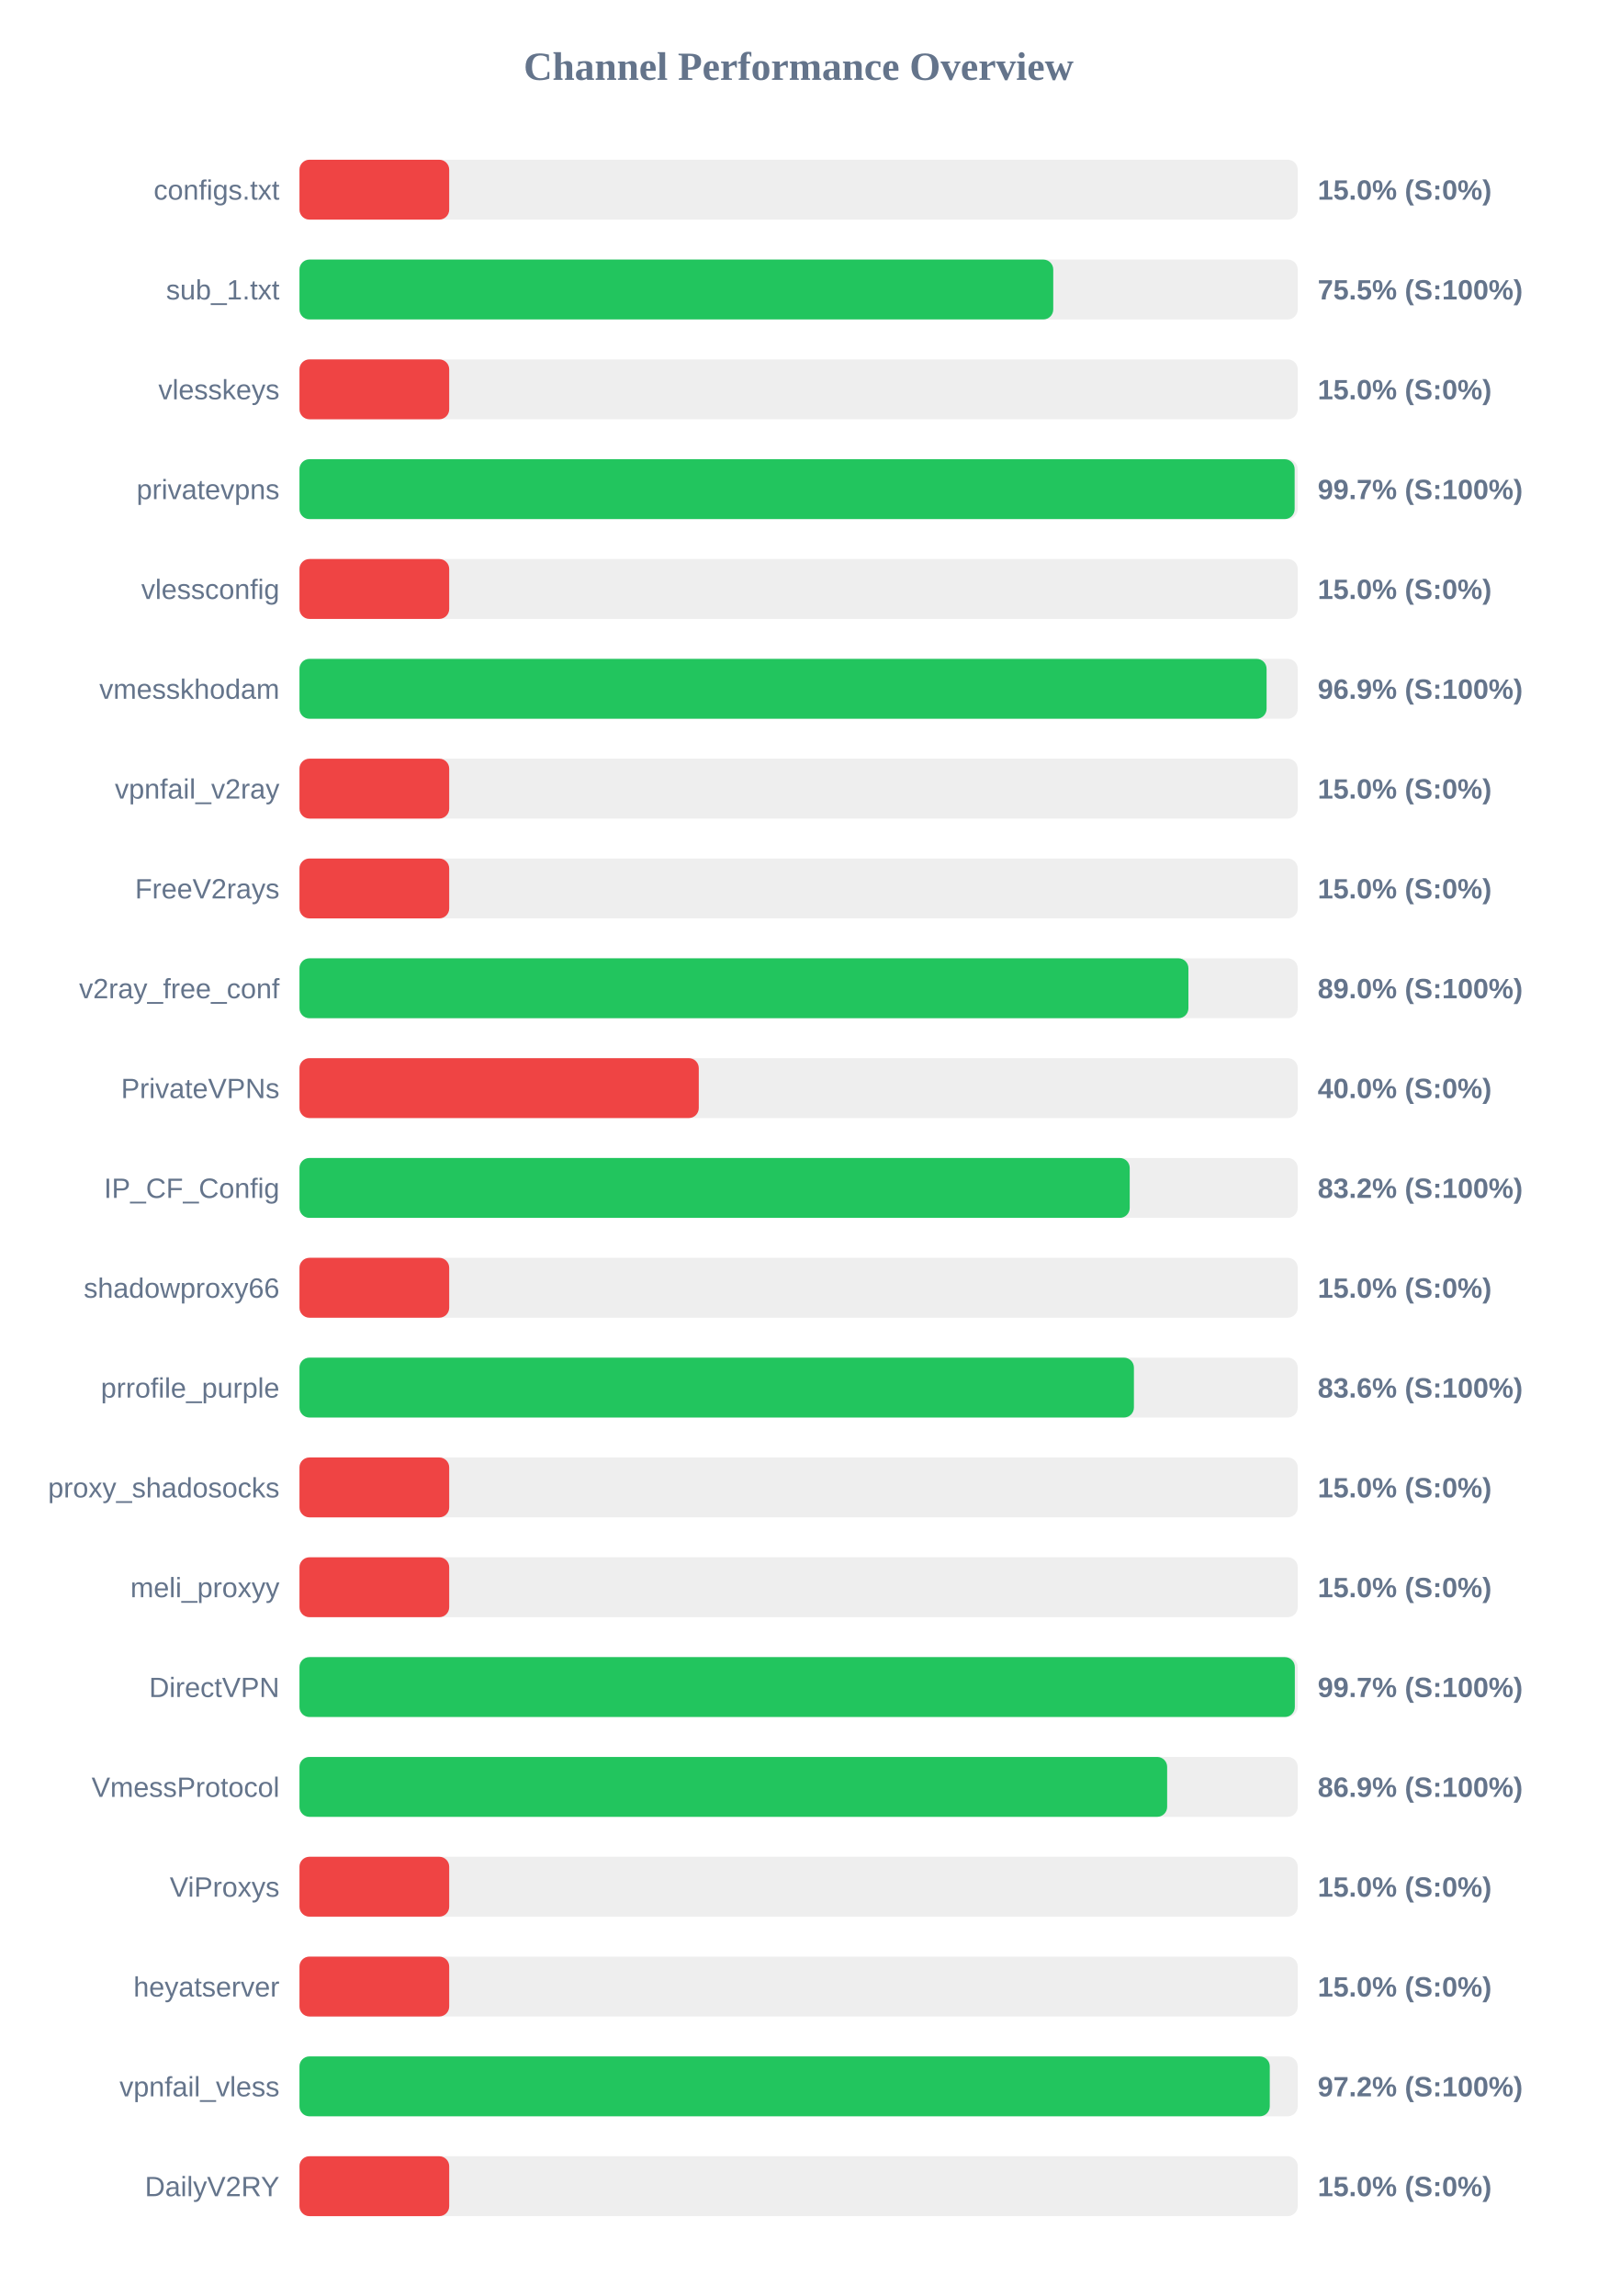
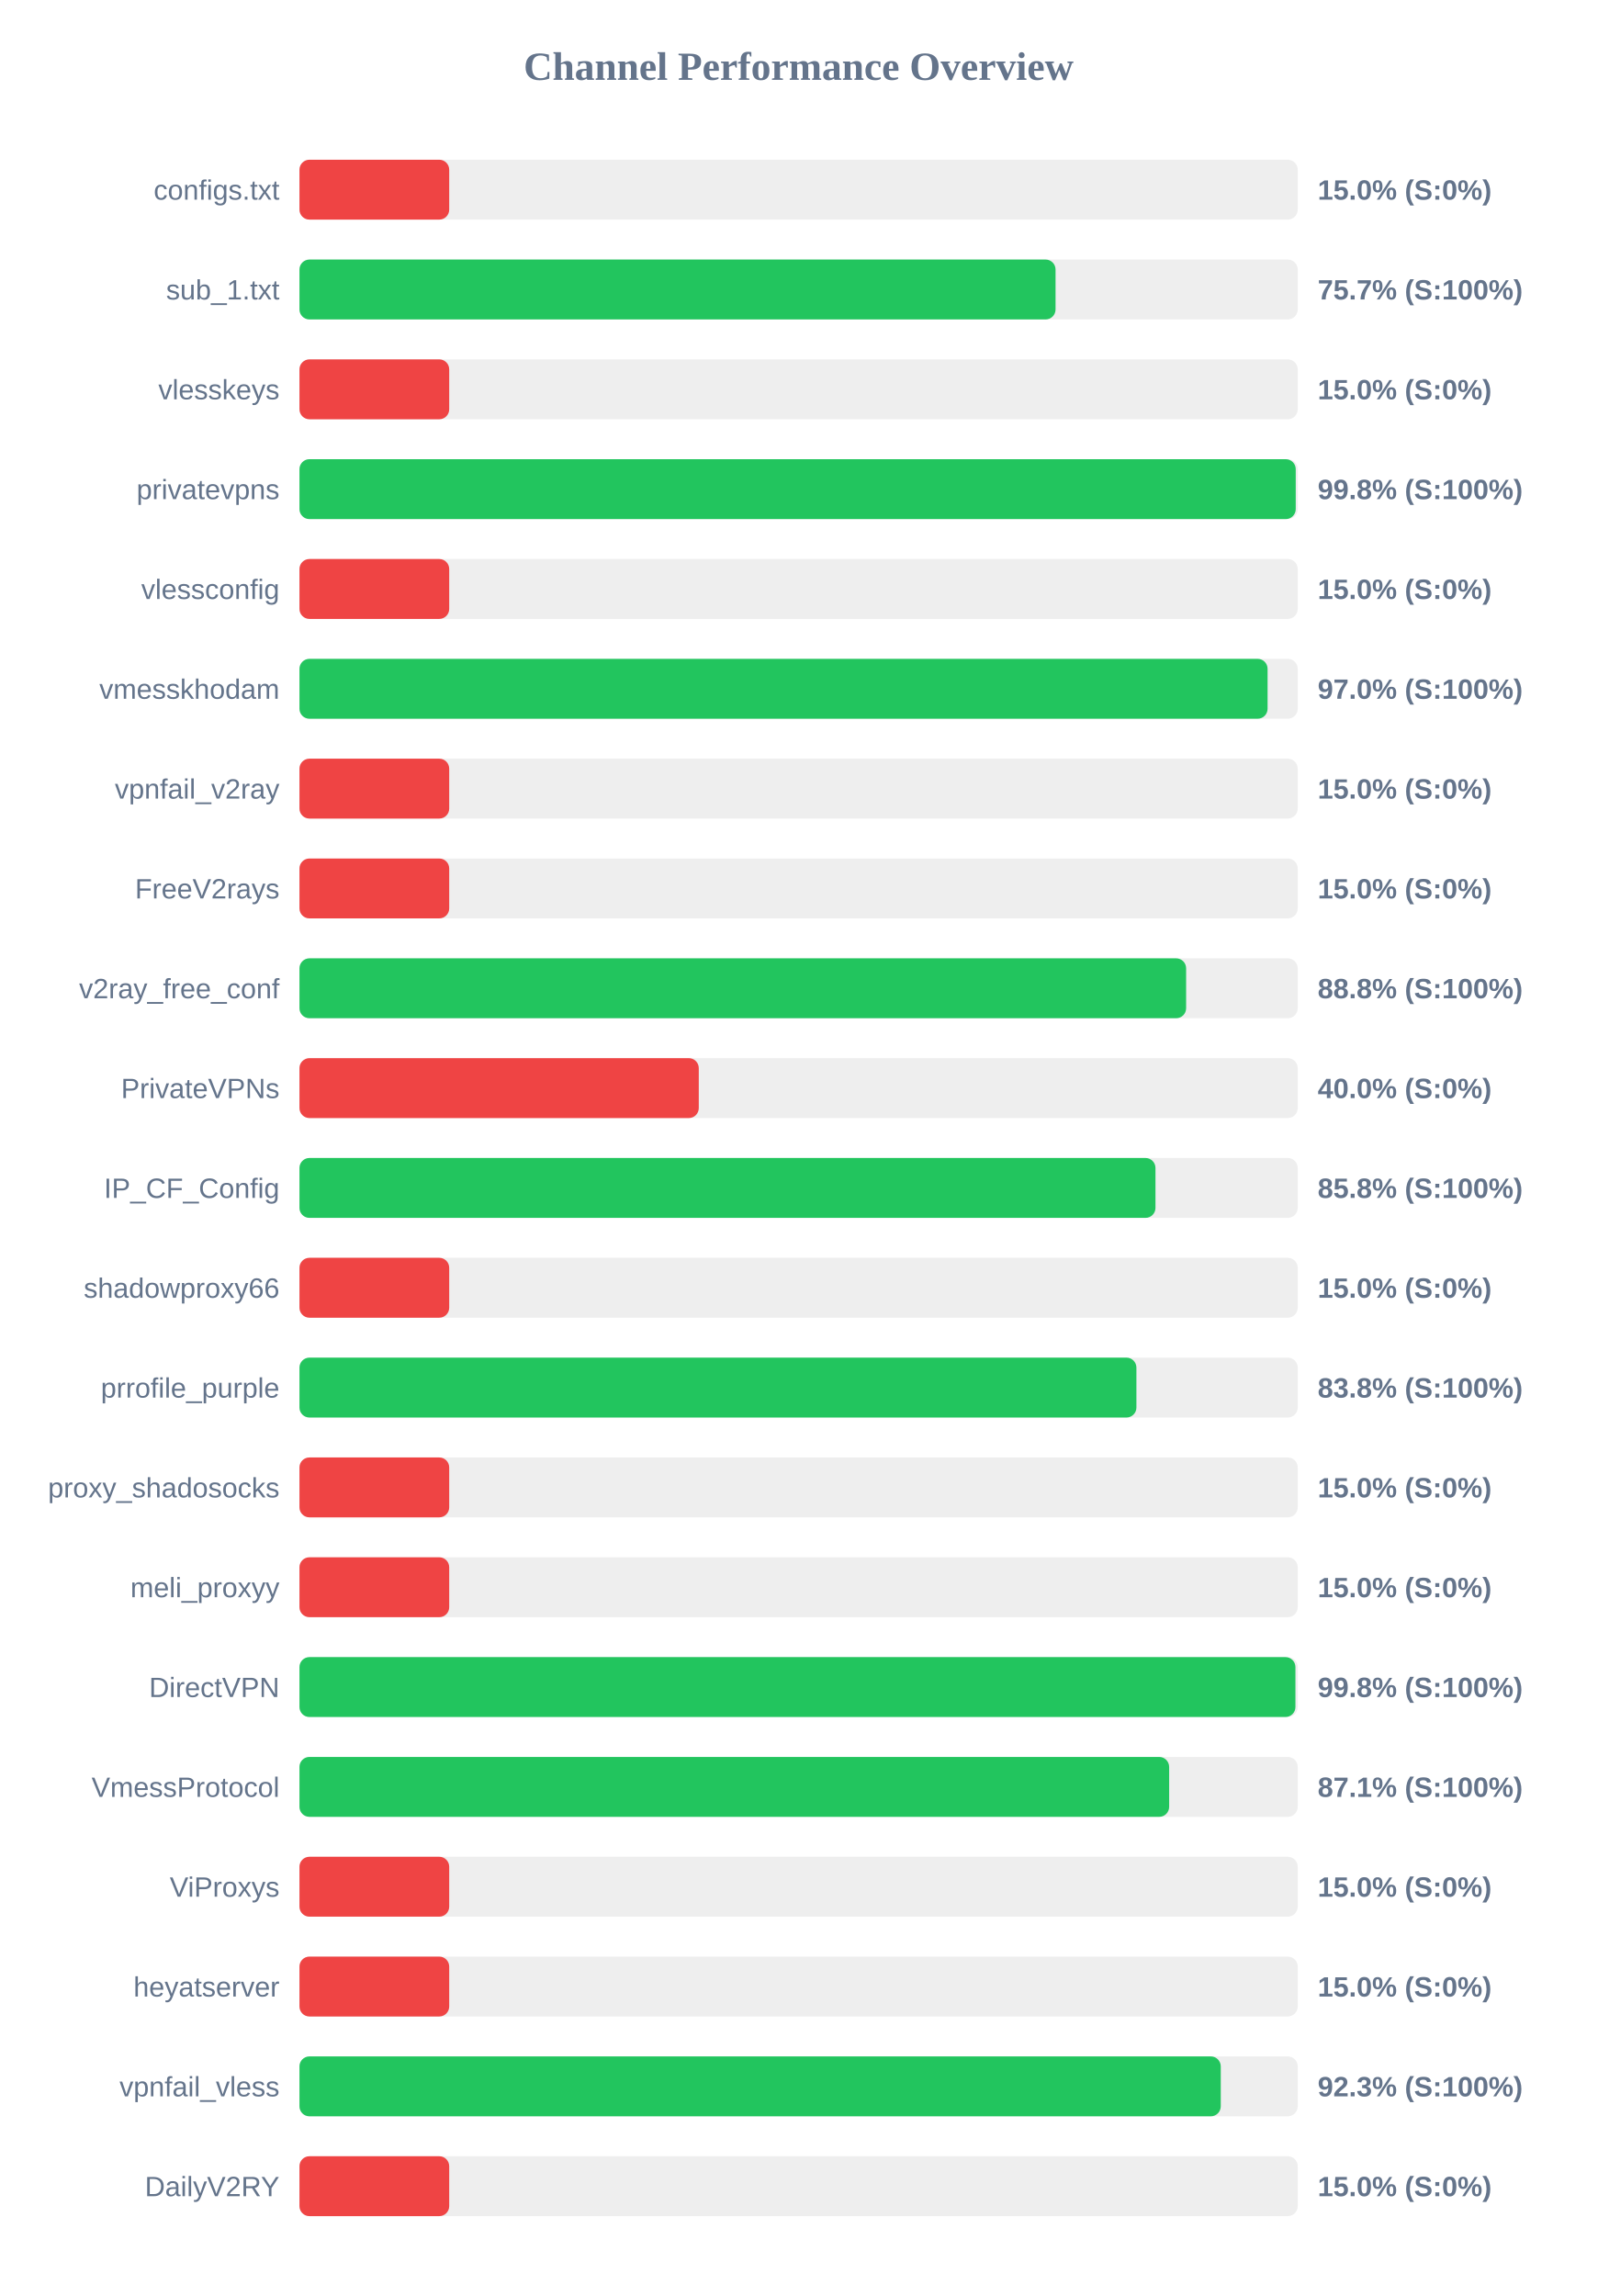
<svg xmlns="http://www.w3.org/2000/svg" width="800" height="1150" version="1.1">
  <style>
        .row { font: 14px Arial; fill: #64748b; }
        .score { font: bold 14px Arial; fill: #64748b; }
    </style>
  <text x="400" y="40" text-anchor="middle" font-size="20px" font-weight="bold" fill="#64748b">Channel Performance Overview</text>
  <rect x="150" y="80" width="500" height="30" fill="#eee" rx="5" />
  <rect x="150" y="80" width="75.0" height="30" fill="#ef4444" rx="5" />
  <text x="140" y="100" text-anchor="end" class="row">configs.txt</text>
  <text x="660" y="100" text-anchor="start" class="score">15.0% (S:0%)</text>
  <rect x="150" y="130" width="500" height="30" fill="#eee" rx="5" />
-   <rect x="150" y="130" width="377.55" height="30" fill="#22c55e" rx="5" />
+   <rect x="150" y="130" width="378.7" height="30" fill="#22c55e" rx="5" />
  <text x="140" y="150" text-anchor="end" class="row">sub_1.txt</text>
-   <text x="660" y="150" text-anchor="start" class="score">75.5% (S:100%)</text>
+   <text x="660" y="150" text-anchor="start" class="score">75.7% (S:100%)</text>
  <rect x="150" y="180" width="500" height="30" fill="#eee" rx="5" />
  <rect x="150" y="180" width="75.0" height="30" fill="#ef4444" rx="5" />
  <text x="140" y="200" text-anchor="end" class="row">vlesskeys</text>
  <text x="660" y="200" text-anchor="start" class="score">15.0% (S:0%)</text>
  <rect x="150" y="230" width="500" height="30" fill="#eee" rx="5" />
-   <rect x="150" y="230" width="498.45" height="30" fill="#22c55e" rx="5" />
+   <rect x="150" y="230" width="499.0" height="30" fill="#22c55e" rx="5" />
  <text x="140" y="250" text-anchor="end" class="row">privatevpns</text>
-   <text x="660" y="250" text-anchor="start" class="score">99.7% (S:100%)</text>
+   <text x="660" y="250" text-anchor="start" class="score">99.8% (S:100%)</text>
  <rect x="150" y="280" width="500" height="30" fill="#eee" rx="5" />
  <rect x="150" y="280" width="75.0" height="30" fill="#ef4444" rx="5" />
  <text x="140" y="300" text-anchor="end" class="row">vlessconfig</text>
  <text x="660" y="300" text-anchor="start" class="score">15.0% (S:0%)</text>
  <rect x="150" y="330" width="500" height="30" fill="#eee" rx="5" />
-   <rect x="150" y="330" width="484.4" height="30" fill="#22c55e" rx="5" />
+   <rect x="150" y="330" width="484.9" height="30" fill="#22c55e" rx="5" />
  <text x="140" y="350" text-anchor="end" class="row">vmesskhodam</text>
-   <text x="660" y="350" text-anchor="start" class="score">96.9% (S:100%)</text>
+   <text x="660" y="350" text-anchor="start" class="score">97.0% (S:100%)</text>
  <rect x="150" y="380" width="500" height="30" fill="#eee" rx="5" />
  <rect x="150" y="380" width="75.0" height="30" fill="#ef4444" rx="5" />
  <text x="140" y="400" text-anchor="end" class="row">vpnfail_v2ray</text>
  <text x="660" y="400" text-anchor="start" class="score">15.0% (S:0%)</text>
  <rect x="150" y="430" width="500" height="30" fill="#eee" rx="5" />
  <rect x="150" y="430" width="75.0" height="30" fill="#ef4444" rx="5" />
  <text x="140" y="450" text-anchor="end" class="row">FreeV2rays</text>
  <text x="660" y="450" text-anchor="start" class="score">15.0% (S:0%)</text>
  <rect x="150" y="480" width="500" height="30" fill="#eee" rx="5" />
-   <rect x="150" y="480" width="445.25" height="30" fill="#22c55e" rx="5" />
+   <rect x="150" y="480" width="444.1" height="30" fill="#22c55e" rx="5" />
  <text x="140" y="500" text-anchor="end" class="row">v2ray_free_conf</text>
-   <text x="660" y="500" text-anchor="start" class="score">89.0% (S:100%)</text>
+   <text x="660" y="500" text-anchor="start" class="score">88.8% (S:100%)</text>
  <rect x="150" y="530" width="500" height="30" fill="#eee" rx="5" />
  <rect x="150" y="530" width="200.0" height="30" fill="#ef4444" rx="5" />
  <text x="140" y="550" text-anchor="end" class="row">PrivateVPNs</text>
  <text x="660" y="550" text-anchor="start" class="score">40.0% (S:0%)</text>
  <rect x="150" y="580" width="500" height="30" fill="#eee" rx="5" />
-   <rect x="150" y="580" width="415.85" height="30" fill="#22c55e" rx="5" />
+   <rect x="150" y="580" width="428.75" height="30" fill="#22c55e" rx="5" />
  <text x="140" y="600" text-anchor="end" class="row">IP_CF_Config</text>
-   <text x="660" y="600" text-anchor="start" class="score">83.2% (S:100%)</text>
+   <text x="660" y="600" text-anchor="start" class="score">85.8% (S:100%)</text>
  <rect x="150" y="630" width="500" height="30" fill="#eee" rx="5" />
  <rect x="150" y="630" width="75.0" height="30" fill="#ef4444" rx="5" />
  <text x="140" y="650" text-anchor="end" class="row">shadowproxy66</text>
  <text x="660" y="650" text-anchor="start" class="score">15.0% (S:0%)</text>
  <rect x="150" y="680" width="500" height="30" fill="#eee" rx="5" />
-   <rect x="150" y="680" width="417.95" height="30" fill="#22c55e" rx="5" />
+   <rect x="150" y="680" width="419.2" height="30" fill="#22c55e" rx="5" />
  <text x="140" y="700" text-anchor="end" class="row">prrofile_purple</text>
-   <text x="660" y="700" text-anchor="start" class="score">83.6% (S:100%)</text>
+   <text x="660" y="700" text-anchor="start" class="score">83.8% (S:100%)</text>
  <rect x="150" y="730" width="500" height="30" fill="#eee" rx="5" />
  <rect x="150" y="730" width="75.0" height="30" fill="#ef4444" rx="5" />
  <text x="140" y="750" text-anchor="end" class="row">proxy_shadosocks</text>
  <text x="660" y="750" text-anchor="start" class="score">15.0% (S:0%)</text>
  <rect x="150" y="780" width="500" height="30" fill="#eee" rx="5" />
  <rect x="150" y="780" width="75.0" height="30" fill="#ef4444" rx="5" />
  <text x="140" y="800" text-anchor="end" class="row">meli_proxyy</text>
  <text x="660" y="800" text-anchor="start" class="score">15.0% (S:0%)</text>
  <rect x="150" y="830" width="500" height="30" fill="#eee" rx="5" />
-   <rect x="150" y="830" width="498.55" height="30" fill="#22c55e" rx="5" />
+   <rect x="150" y="830" width="498.85" height="30" fill="#22c55e" rx="5" />
  <text x="140" y="850" text-anchor="end" class="row">DirectVPN</text>
-   <text x="660" y="850" text-anchor="start" class="score">99.7% (S:100%)</text>
+   <text x="660" y="850" text-anchor="start" class="score">99.8% (S:100%)</text>
  <rect x="150" y="880" width="500" height="30" fill="#eee" rx="5" />
-   <rect x="150" y="880" width="434.6" height="30" fill="#22c55e" rx="5" />
+   <rect x="150" y="880" width="435.6" height="30" fill="#22c55e" rx="5" />
  <text x="140" y="900" text-anchor="end" class="row">VmessProtocol</text>
-   <text x="660" y="900" text-anchor="start" class="score">86.9% (S:100%)</text>
+   <text x="660" y="900" text-anchor="start" class="score">87.1% (S:100%)</text>
  <rect x="150" y="930" width="500" height="30" fill="#eee" rx="5" />
  <rect x="150" y="930" width="75.0" height="30" fill="#ef4444" rx="5" />
  <text x="140" y="950" text-anchor="end" class="row">ViProxys</text>
  <text x="660" y="950" text-anchor="start" class="score">15.0% (S:0%)</text>
  <rect x="150" y="980" width="500" height="30" fill="#eee" rx="5" />
  <rect x="150" y="980" width="75.0" height="30" fill="#ef4444" rx="5" />
  <text x="140" y="1000" text-anchor="end" class="row">heyatserver</text>
  <text x="660" y="1000" text-anchor="start" class="score">15.0% (S:0%)</text>
  <rect x="150" y="1030" width="500" height="30" fill="#eee" rx="5" />
-   <rect x="150" y="1030" width="486.0" height="30" fill="#22c55e" rx="5" />
+   <rect x="150" y="1030" width="461.45" height="30" fill="#22c55e" rx="5" />
  <text x="140" y="1050" text-anchor="end" class="row">vpnfail_vless</text>
-   <text x="660" y="1050" text-anchor="start" class="score">97.2% (S:100%)</text>
+   <text x="660" y="1050" text-anchor="start" class="score">92.3% (S:100%)</text>
  <rect x="150" y="1080" width="500" height="30" fill="#eee" rx="5" />
  <rect x="150" y="1080" width="75.0" height="30" fill="#ef4444" rx="5" />
  <text x="140" y="1100" text-anchor="end" class="row">DailyV2RY</text>
  <text x="660" y="1100" text-anchor="start" class="score">15.0% (S:0%)</text>
</svg>
